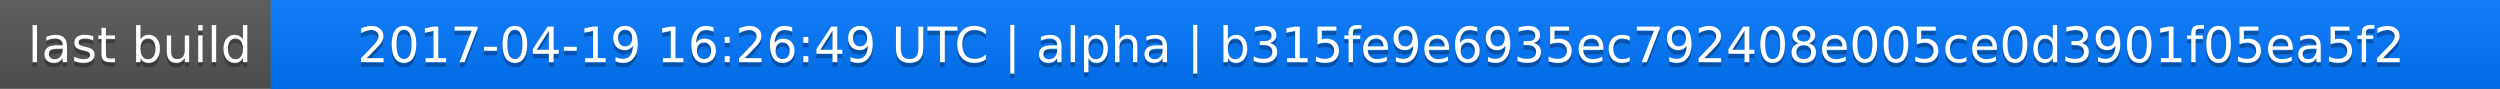
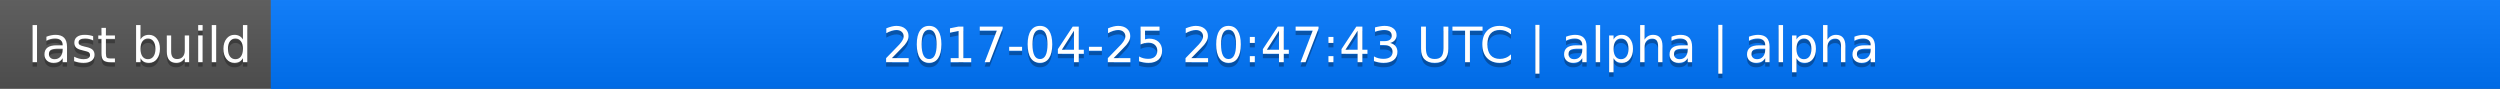
<svg xmlns="http://www.w3.org/2000/svg" width="563" height="20">
  <linearGradient id="a" x2="0" y2="100%">
    <stop offset="0" stop-color="#bbb" stop-opacity=".1" />
    <stop offset="1" stop-opacity=".1" />
  </linearGradient>
  <rect rx="0" width="563" height="20" fill="#555" />
  <rect rx="0" x="61" width="502" height="20" fill="#07f" />
  <path fill="#07f" d="M61 0h4v20h-4z" />
  <rect rx="0" width="563" height="20" fill="url(#a)" />
  <g fill="#fff" text-anchor="middle" font-family="DejaVu Sans,Verdana,Geneva,sans-serif" font-size="11">
    <text x="31.5" y="15" fill="#010101" fill-opacity=".3">last build</text>
    <text x="31.5" y="14">last build</text>
-     <text x="311" y="15" fill="#010101" fill-opacity=".3">2017-04-19 16:26:49 UTC | alpha | b315fe9e6935ec792408e005ce0d3901f05ea5f2</text>
-     <text x="311" y="14">2017-04-19 16:26:49 UTC | alpha | b315fe9e6935ec792408e005ce0d3901f05ea5f2</text>
+     <text x="311" y="15" fill="#010101" fill-opacity=".3">2017-04-25 20:47:43 UTC | alpha | alpha</text>
+     <text x="311" y="14">2017-04-25 20:47:43 UTC | alpha | alpha</text>
  </g>
</svg>
